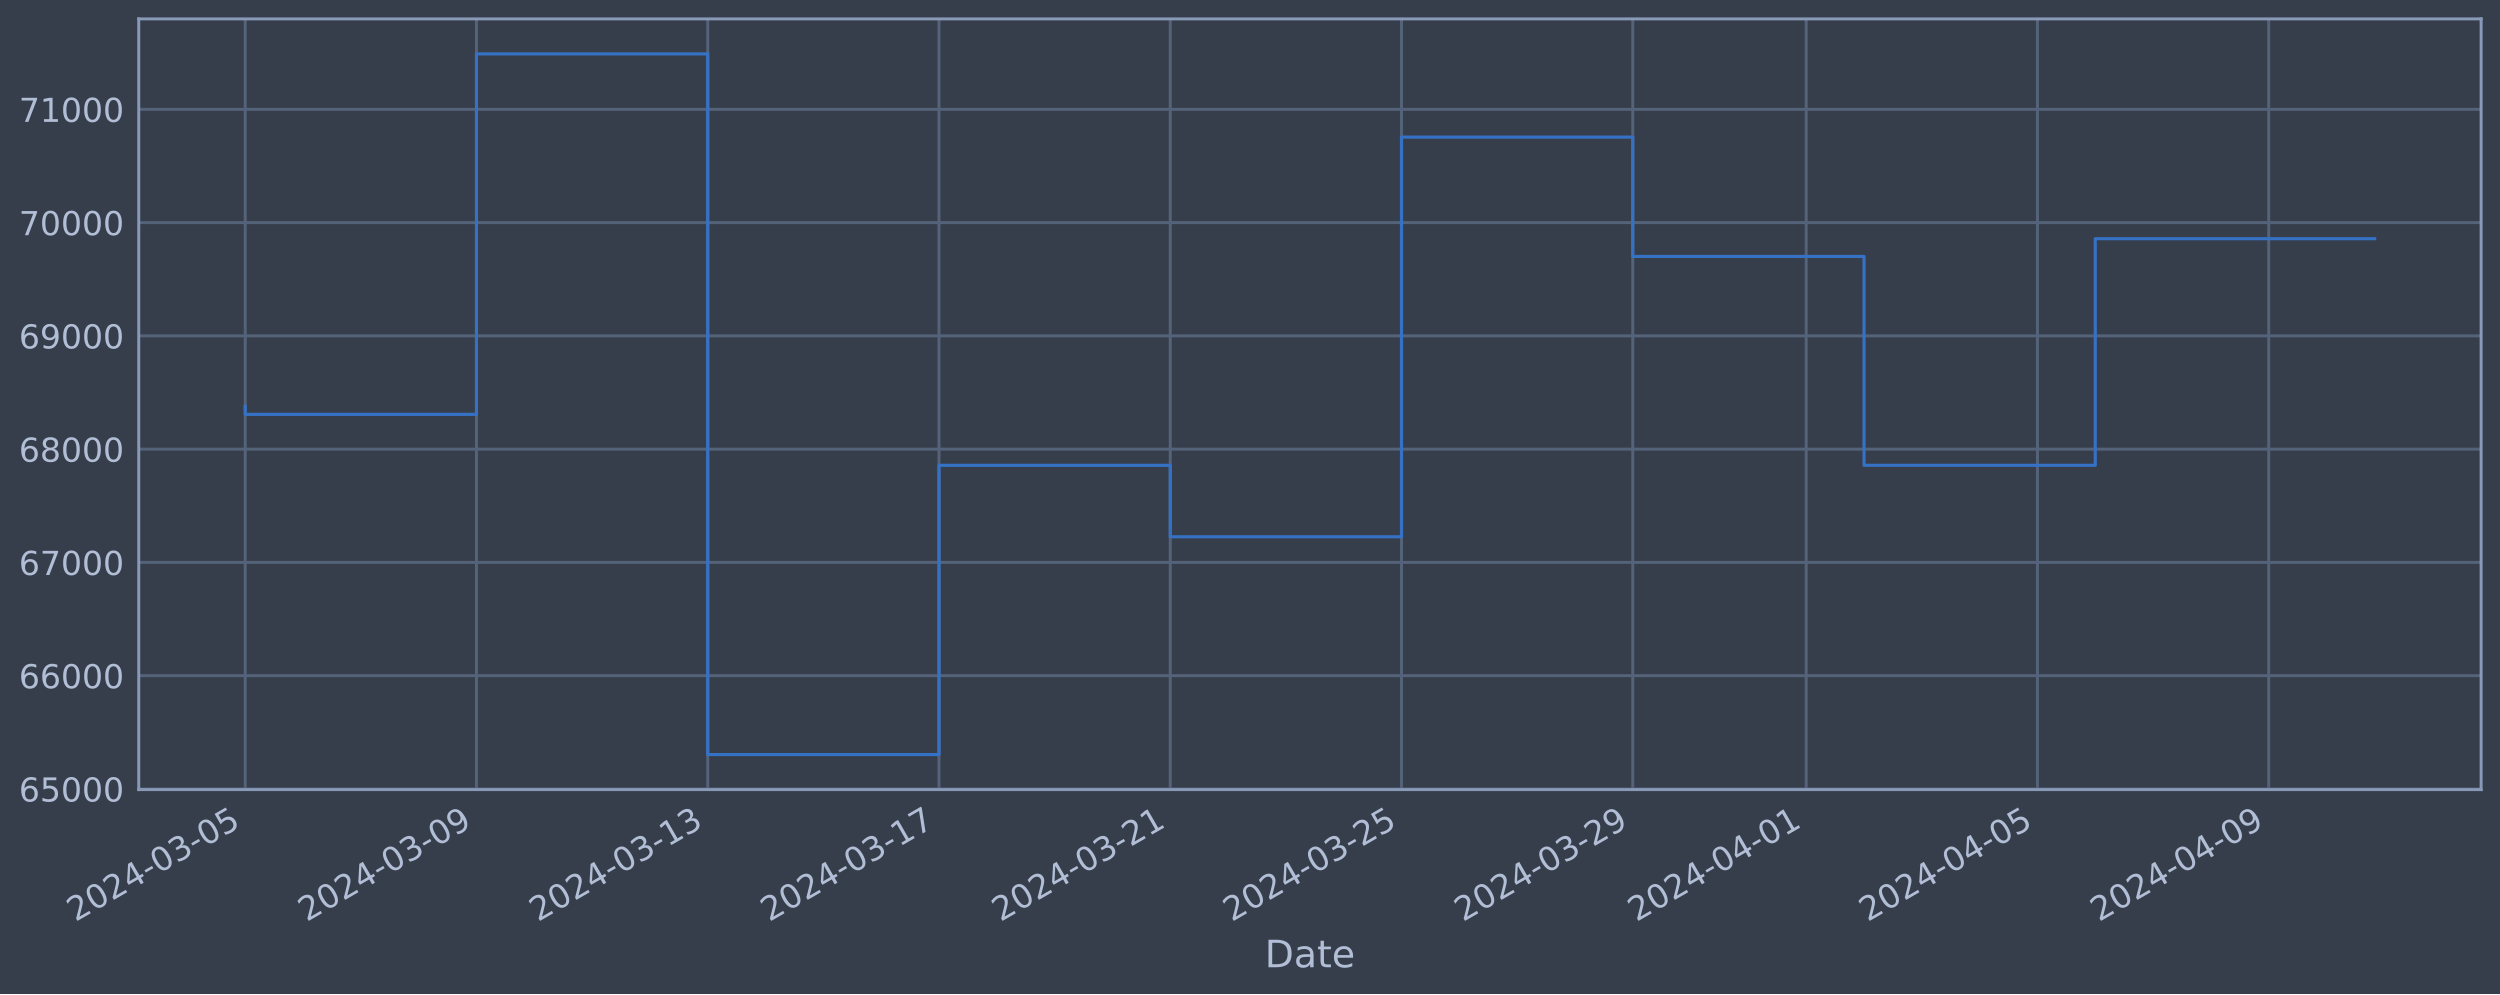
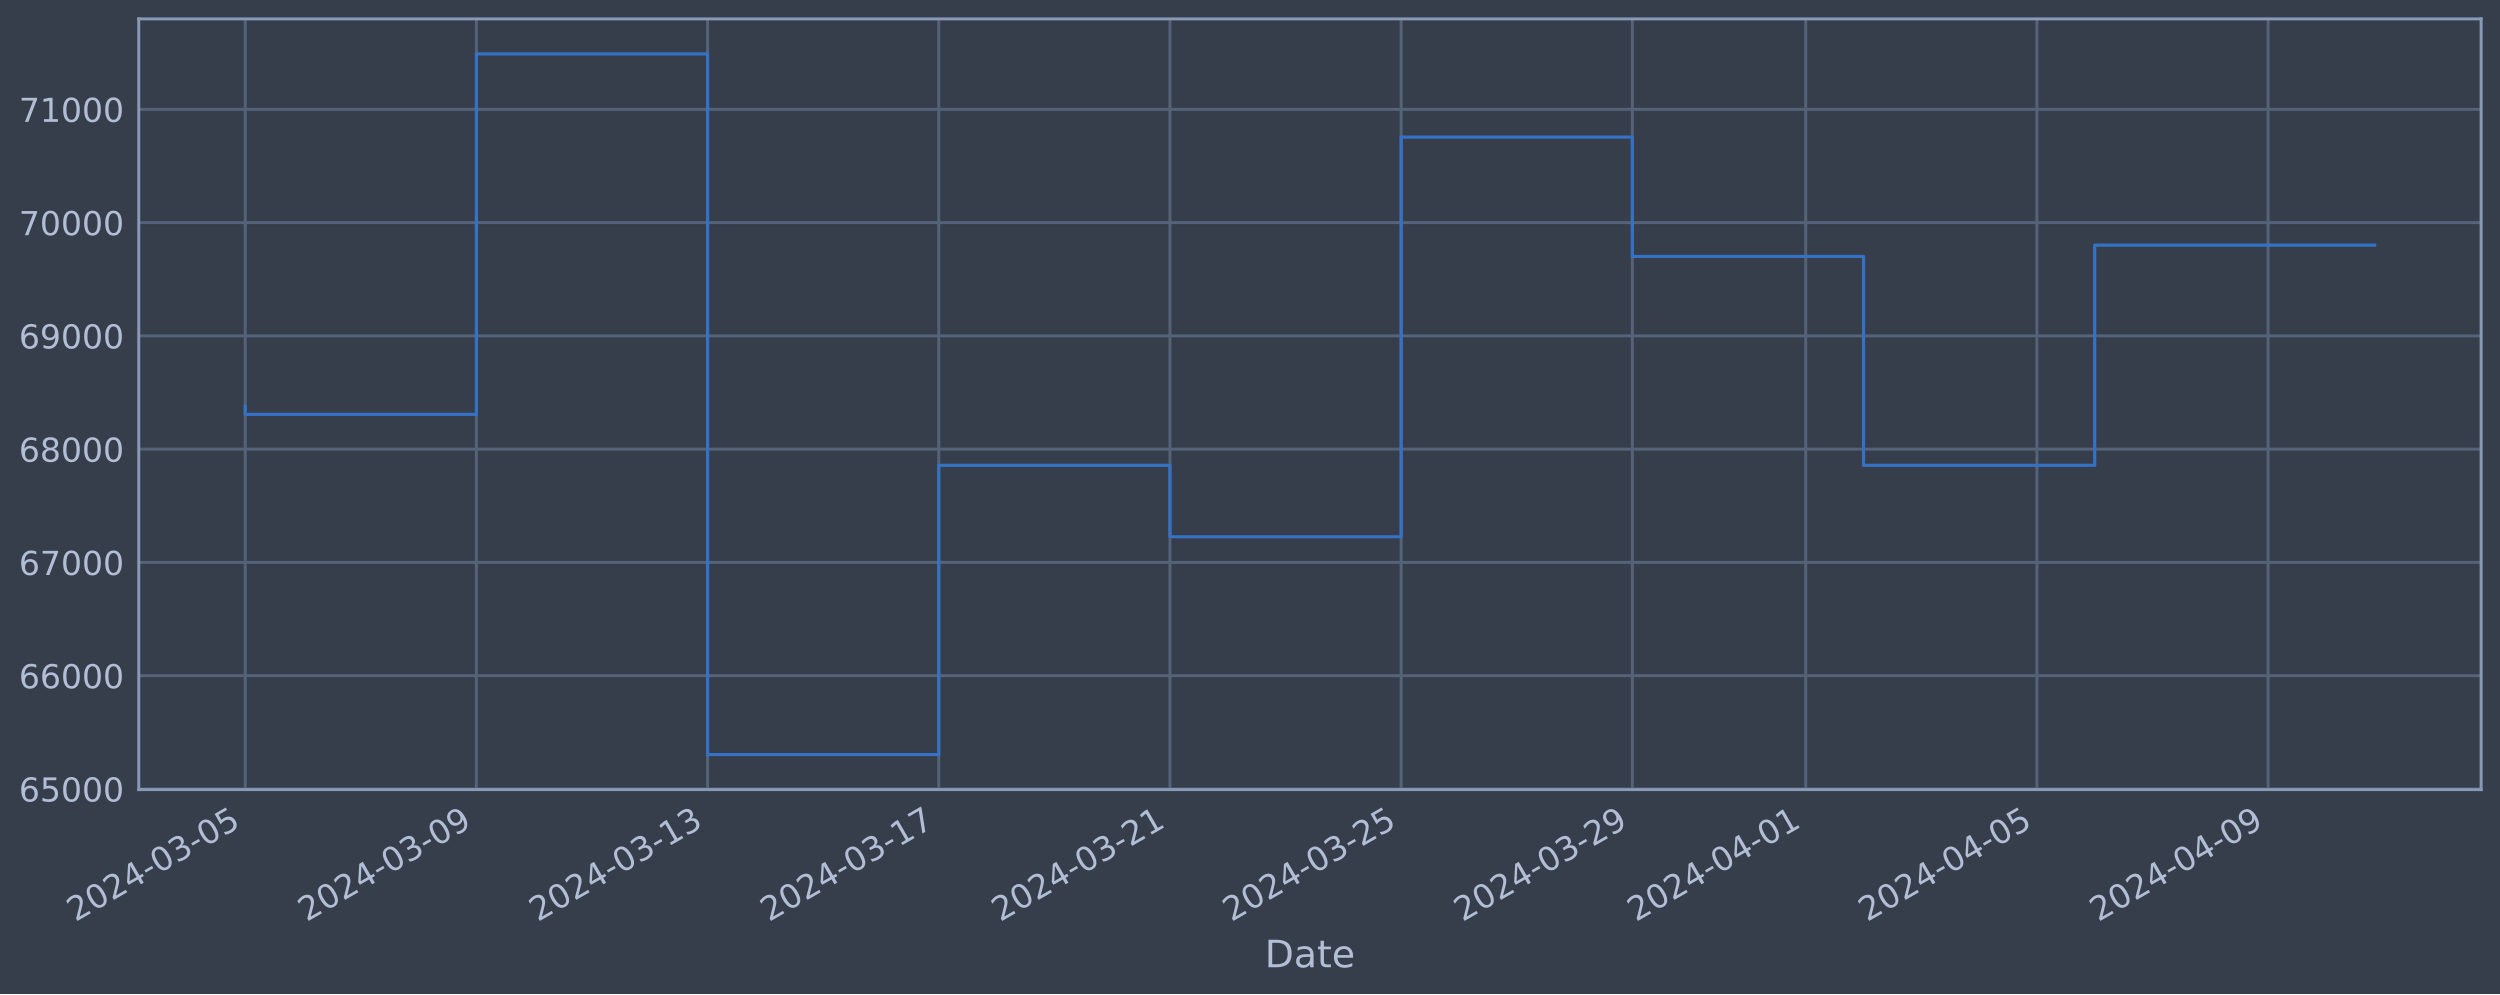
<svg xmlns="http://www.w3.org/2000/svg" xmlns:xlink="http://www.w3.org/1999/xlink" width="952.884pt" height="378.87pt" viewBox="0 0 952.884 378.87" version="1.1">
  <defs>
    <style type="text/css">*{stroke-linejoin: round; stroke-linecap: butt}</style>
  </defs>
  <g id="figure_1">
    <g id="patch_1">
      <path d="M 0 378.87  L 952.884 378.87  L 952.884 0  L 0 0  z " style="fill: #373e4b" />
    </g>
    <g id="axes_1">
      <g id="patch_2">
        <path d="M 52.884 300.96  L 945.684 300.96  L 945.684 7.2  L 52.884 7.2  z " style="fill: #373e4b" />
      </g>
      <g id="matplotlib.axis_1">
        <g id="xtick_1">
          <g id="line2d_1">
-             <path d="M 93.466 300.96  L 93.466 7.2  " clip-path="url(#pe95742a2e9)" style="fill: none; stroke: #546379; stroke-width: 1.12; stroke-linecap: square" />
+             <path d="M 93.466 300.96  L 93.466 7.2  " clip-path="url(#p294784c764)" style="fill: none; stroke: #546379; stroke-width: 1.12; stroke-linecap: square" />
          </g>
          <g id="line2d_2" />
          <g id="text_1">
            <g style="fill: #b1bed6" transform="translate(28.74006 351.4642) rotate(-30) scale(0.126 -0.126)">
              <defs>
                <path id="DejaVuSans-32" d="M 1228 531  L 3431 531  L 3431 0  L 469 0  L 469 531  Q 828 903 1448 1529  Q 2069 2156 2228 2338  Q 2531 2678 2651 2914  Q 2772 3150 2772 3378  Q 2772 3750 2511 3984  Q 2250 4219 1831 4219  Q 1534 4219 1204 4116  Q 875 4013 500 3803  L 500 4441  Q 881 4594 1212 4672  Q 1544 4750 1819 4750  Q 2544 4750 2975 4387  Q 3406 4025 3406 3419  Q 3406 3131 3298 2873  Q 3191 2616 2906 2266  Q 2828 2175 2409 1742  Q 1991 1309 1228 531  z " transform="scale(0.015625)" />
                <path id="DejaVuSans-30" d="M 2034 4250  Q 1547 4250 1301 3770  Q 1056 3291 1056 2328  Q 1056 1369 1301 889  Q 1547 409 2034 409  Q 2525 409 2770 889  Q 3016 1369 3016 2328  Q 3016 3291 2770 3770  Q 2525 4250 2034 4250  z M 2034 4750  Q 2819 4750 3233 4129  Q 3647 3509 3647 2328  Q 3647 1150 3233 529  Q 2819 -91 2034 -91  Q 1250 -91 836 529  Q 422 1150 422 2328  Q 422 3509 836 4129  Q 1250 4750 2034 4750  z " transform="scale(0.015625)" />
                <path id="DejaVuSans-34" d="M 2419 4116  L 825 1625  L 2419 1625  L 2419 4116  z M 2253 4666  L 3047 4666  L 3047 1625  L 3713 1625  L 3713 1100  L 3047 1100  L 3047 0  L 2419 0  L 2419 1100  L 313 1100  L 313 1709  L 2253 4666  z " transform="scale(0.015625)" />
                <path id="DejaVuSans-2d" d="M 313 2009  L 1997 2009  L 1997 1497  L 313 1497  L 313 2009  z " transform="scale(0.015625)" />
                <path id="DejaVuSans-33" d="M 2597 2516  Q 3050 2419 3304 2112  Q 3559 1806 3559 1356  Q 3559 666 3084 287  Q 2609 -91 1734 -91  Q 1441 -91 1130 -33  Q 819 25 488 141  L 488 750  Q 750 597 1062 519  Q 1375 441 1716 441  Q 2309 441 2620 675  Q 2931 909 2931 1356  Q 2931 1769 2642 2001  Q 2353 2234 1838 2234  L 1294 2234  L 1294 2753  L 1863 2753  Q 2328 2753 2575 2939  Q 2822 3125 2822 3475  Q 2822 3834 2567 4026  Q 2313 4219 1838 4219  Q 1578 4219 1281 4162  Q 984 4106 628 3988  L 628 4550  Q 988 4650 1302 4700  Q 1616 4750 1894 4750  Q 2613 4750 3031 4423  Q 3450 4097 3450 3541  Q 3450 3153 3228 2886  Q 3006 2619 2597 2516  z " transform="scale(0.015625)" />
                <path id="DejaVuSans-35" d="M 691 4666  L 3169 4666  L 3169 4134  L 1269 4134  L 1269 2991  Q 1406 3038 1543 3061  Q 1681 3084 1819 3084  Q 2600 3084 3056 2656  Q 3513 2228 3513 1497  Q 3513 744 3044 326  Q 2575 -91 1722 -91  Q 1428 -91 1123 -41  Q 819 9 494 109  L 494 744  Q 775 591 1075 516  Q 1375 441 1709 441  Q 2250 441 2565 725  Q 2881 1009 2881 1497  Q 2881 1984 2565 2268  Q 2250 2553 1709 2553  Q 1456 2553 1204 2497  Q 953 2441 691 2322  L 691 4666  z " transform="scale(0.015625)" />
              </defs>
              <use xlink:href="#DejaVuSans-32" />
              <use xlink:href="#DejaVuSans-30" x="63.623" />
              <use xlink:href="#DejaVuSans-32" x="127.246" />
              <use xlink:href="#DejaVuSans-34" x="190.869" />
              <use xlink:href="#DejaVuSans-2d" x="254.492" />
              <use xlink:href="#DejaVuSans-30" x="290.576" />
              <use xlink:href="#DejaVuSans-33" x="354.199" />
              <use xlink:href="#DejaVuSans-2d" x="417.822" />
              <use xlink:href="#DejaVuSans-30" x="453.906" />
              <use xlink:href="#DejaVuSans-35" x="517.529" />
            </g>
          </g>
        </g>
        <g id="xtick_2">
          <g id="line2d_3">
-             <path d="M 181.61 300.96  L 181.61 7.2  " clip-path="url(#pe95742a2e9)" style="fill: none; stroke: #546379; stroke-width: 1.12; stroke-linecap: square" />
+             <path d="M 181.583 300.96  L 181.583 7.2  " clip-path="url(#p294784c764)" style="fill: none; stroke: #546379; stroke-width: 1.12; stroke-linecap: square" />
          </g>
          <g id="line2d_4" />
          <g id="text_2">
-             <g style="fill: #b1bed6" transform="translate(116.8845 351.4642) rotate(-30) scale(0.126 -0.126)">
+             <g style="fill: #b1bed6" transform="translate(116.8571 351.4642) rotate(-30) scale(0.126 -0.126)">
              <defs>
                <path id="DejaVuSans-39" d="M 703 97  L 703 672  Q 941 559 1184 500  Q 1428 441 1663 441  Q 2288 441 2617 861  Q 2947 1281 2994 2138  Q 2813 1869 2534 1725  Q 2256 1581 1919 1581  Q 1219 1581 811 2004  Q 403 2428 403 3163  Q 403 3881 828 4315  Q 1253 4750 1959 4750  Q 2769 4750 3195 4129  Q 3622 3509 3622 2328  Q 3622 1225 3098 567  Q 2575 -91 1691 -91  Q 1453 -91 1209 -44  Q 966 3 703 97  z M 1959 2075  Q 2384 2075 2632 2365  Q 2881 2656 2881 3163  Q 2881 3666 2632 3958  Q 2384 4250 1959 4250  Q 1534 4250 1286 3958  Q 1038 3666 1038 3163  Q 1038 2656 1286 2365  Q 1534 2075 1959 2075  z " transform="scale(0.015625)" />
              </defs>
              <use xlink:href="#DejaVuSans-32" />
              <use xlink:href="#DejaVuSans-30" x="63.623" />
              <use xlink:href="#DejaVuSans-32" x="127.246" />
              <use xlink:href="#DejaVuSans-34" x="190.869" />
              <use xlink:href="#DejaVuSans-2d" x="254.492" />
              <use xlink:href="#DejaVuSans-30" x="290.576" />
              <use xlink:href="#DejaVuSans-33" x="354.199" />
              <use xlink:href="#DejaVuSans-2d" x="417.822" />
              <use xlink:href="#DejaVuSans-30" x="453.906" />
              <use xlink:href="#DejaVuSans-39" x="517.529" />
            </g>
          </g>
        </g>
        <g id="xtick_3">
          <g id="line2d_5">
-             <path d="M 269.754 300.96  L 269.754 7.2  " clip-path="url(#pe95742a2e9)" style="fill: none; stroke: #546379; stroke-width: 1.12; stroke-linecap: square" />
+             <path d="M 269.7 300.96  L 269.7 7.2  " clip-path="url(#p294784c764)" style="fill: none; stroke: #546379; stroke-width: 1.12; stroke-linecap: square" />
          </g>
          <g id="line2d_6" />
          <g id="text_3">
-             <g style="fill: #b1bed6" transform="translate(205.0289 351.4642) rotate(-30) scale(0.126 -0.126)">
+             <g style="fill: #b1bed6" transform="translate(204.9741 351.4642) rotate(-30) scale(0.126 -0.126)">
              <defs>
                <path id="DejaVuSans-31" d="M 794 531  L 1825 531  L 1825 4091  L 703 3866  L 703 4441  L 1819 4666  L 2450 4666  L 2450 531  L 3481 531  L 3481 0  L 794 0  L 794 531  z " transform="scale(0.015625)" />
              </defs>
              <use xlink:href="#DejaVuSans-32" />
              <use xlink:href="#DejaVuSans-30" x="63.623" />
              <use xlink:href="#DejaVuSans-32" x="127.246" />
              <use xlink:href="#DejaVuSans-34" x="190.869" />
              <use xlink:href="#DejaVuSans-2d" x="254.492" />
              <use xlink:href="#DejaVuSans-30" x="290.576" />
              <use xlink:href="#DejaVuSans-33" x="354.199" />
              <use xlink:href="#DejaVuSans-2d" x="417.822" />
              <use xlink:href="#DejaVuSans-31" x="453.906" />
              <use xlink:href="#DejaVuSans-33" x="517.529" />
            </g>
          </g>
        </g>
        <g id="xtick_4">
          <g id="line2d_7">
-             <path d="M 357.899 300.96  L 357.899 7.2  " clip-path="url(#pe95742a2e9)" style="fill: none; stroke: #546379; stroke-width: 1.12; stroke-linecap: square" />
+             <path d="M 357.817 300.96  L 357.817 7.2  " clip-path="url(#p294784c764)" style="fill: none; stroke: #546379; stroke-width: 1.12; stroke-linecap: square" />
          </g>
          <g id="line2d_8" />
          <g id="text_4">
-             <g style="fill: #b1bed6" transform="translate(293.1733 351.4642) rotate(-30) scale(0.126 -0.126)">
+             <g style="fill: #b1bed6" transform="translate(293.0911 351.4642) rotate(-30) scale(0.126 -0.126)">
              <defs>
                <path id="DejaVuSans-37" d="M 525 4666  L 3525 4666  L 3525 4397  L 1831 0  L 1172 0  L 2766 4134  L 525 4134  L 525 4666  z " transform="scale(0.015625)" />
              </defs>
              <use xlink:href="#DejaVuSans-32" />
              <use xlink:href="#DejaVuSans-30" x="63.623" />
              <use xlink:href="#DejaVuSans-32" x="127.246" />
              <use xlink:href="#DejaVuSans-34" x="190.869" />
              <use xlink:href="#DejaVuSans-2d" x="254.492" />
              <use xlink:href="#DejaVuSans-30" x="290.576" />
              <use xlink:href="#DejaVuSans-33" x="354.199" />
              <use xlink:href="#DejaVuSans-2d" x="417.822" />
              <use xlink:href="#DejaVuSans-31" x="453.906" />
              <use xlink:href="#DejaVuSans-37" x="517.529" />
            </g>
          </g>
        </g>
        <g id="xtick_5">
          <g id="line2d_9">
-             <path d="M 446.043 300.96  L 446.043 7.2  " clip-path="url(#pe95742a2e9)" style="fill: none; stroke: #546379; stroke-width: 1.12; stroke-linecap: square" />
+             <path d="M 445.934 300.96  L 445.934 7.2  " clip-path="url(#p294784c764)" style="fill: none; stroke: #546379; stroke-width: 1.12; stroke-linecap: square" />
          </g>
          <g id="line2d_10" />
          <g id="text_5">
-             <g style="fill: #b1bed6" transform="translate(381.3177 351.4642) rotate(-30) scale(0.126 -0.126)">
+             <g style="fill: #b1bed6" transform="translate(381.2081 351.4642) rotate(-30) scale(0.126 -0.126)">
              <use xlink:href="#DejaVuSans-32" />
              <use xlink:href="#DejaVuSans-30" x="63.623" />
              <use xlink:href="#DejaVuSans-32" x="127.246" />
              <use xlink:href="#DejaVuSans-34" x="190.869" />
              <use xlink:href="#DejaVuSans-2d" x="254.492" />
              <use xlink:href="#DejaVuSans-30" x="290.576" />
              <use xlink:href="#DejaVuSans-33" x="354.199" />
              <use xlink:href="#DejaVuSans-2d" x="417.822" />
              <use xlink:href="#DejaVuSans-32" x="453.906" />
              <use xlink:href="#DejaVuSans-31" x="517.529" />
            </g>
          </g>
        </g>
        <g id="xtick_6">
          <g id="line2d_11">
-             <path d="M 534.188 300.96  L 534.188 7.2  " clip-path="url(#pe95742a2e9)" style="fill: none; stroke: #546379; stroke-width: 1.12; stroke-linecap: square" />
+             <path d="M 534.051 300.96  L 534.051 7.2  " clip-path="url(#p294784c764)" style="fill: none; stroke: #546379; stroke-width: 1.12; stroke-linecap: square" />
          </g>
          <g id="line2d_12" />
          <g id="text_6">
-             <g style="fill: #b1bed6" transform="translate(469.4621 351.4642) rotate(-30) scale(0.126 -0.126)">
+             <g style="fill: #b1bed6" transform="translate(469.3251 351.4642) rotate(-30) scale(0.126 -0.126)">
              <use xlink:href="#DejaVuSans-32" />
              <use xlink:href="#DejaVuSans-30" x="63.623" />
              <use xlink:href="#DejaVuSans-32" x="127.246" />
              <use xlink:href="#DejaVuSans-34" x="190.869" />
              <use xlink:href="#DejaVuSans-2d" x="254.492" />
              <use xlink:href="#DejaVuSans-30" x="290.576" />
              <use xlink:href="#DejaVuSans-33" x="354.199" />
              <use xlink:href="#DejaVuSans-2d" x="417.822" />
              <use xlink:href="#DejaVuSans-32" x="453.906" />
              <use xlink:href="#DejaVuSans-35" x="517.529" />
            </g>
          </g>
        </g>
        <g id="xtick_7">
          <g id="line2d_13">
-             <path d="M 622.332 300.96  L 622.332 7.2  " clip-path="url(#pe95742a2e9)" style="fill: none; stroke: #546379; stroke-width: 1.12; stroke-linecap: square" />
+             <path d="M 622.168 300.96  L 622.168 7.2  " clip-path="url(#p294784c764)" style="fill: none; stroke: #546379; stroke-width: 1.12; stroke-linecap: square" />
          </g>
          <g id="line2d_14" />
          <g id="text_7">
-             <g style="fill: #b1bed6" transform="translate(557.6065 351.4642) rotate(-30) scale(0.126 -0.126)">
+             <g style="fill: #b1bed6" transform="translate(557.4421 351.4642) rotate(-30) scale(0.126 -0.126)">
              <use xlink:href="#DejaVuSans-32" />
              <use xlink:href="#DejaVuSans-30" x="63.623" />
              <use xlink:href="#DejaVuSans-32" x="127.246" />
              <use xlink:href="#DejaVuSans-34" x="190.869" />
              <use xlink:href="#DejaVuSans-2d" x="254.492" />
              <use xlink:href="#DejaVuSans-30" x="290.576" />
              <use xlink:href="#DejaVuSans-33" x="354.199" />
              <use xlink:href="#DejaVuSans-2d" x="417.822" />
              <use xlink:href="#DejaVuSans-32" x="453.906" />
              <use xlink:href="#DejaVuSans-39" x="517.529" />
            </g>
          </g>
        </g>
        <g id="xtick_8">
          <g id="line2d_15">
-             <path d="M 688.44 300.96  L 688.44 7.2  " clip-path="url(#pe95742a2e9)" style="fill: none; stroke: #546379; stroke-width: 1.12; stroke-linecap: square" />
+             <path d="M 688.255 300.96  L 688.255 7.2  " clip-path="url(#p294784c764)" style="fill: none; stroke: #546379; stroke-width: 1.12; stroke-linecap: square" />
          </g>
          <g id="line2d_16" />
          <g id="text_8">
-             <g style="fill: #b1bed6" transform="translate(623.7149 351.4642) rotate(-30) scale(0.126 -0.126)">
+             <g style="fill: #b1bed6" transform="translate(623.5298 351.4642) rotate(-30) scale(0.126 -0.126)">
              <use xlink:href="#DejaVuSans-32" />
              <use xlink:href="#DejaVuSans-30" x="63.623" />
              <use xlink:href="#DejaVuSans-32" x="127.246" />
              <use xlink:href="#DejaVuSans-34" x="190.869" />
              <use xlink:href="#DejaVuSans-2d" x="254.492" />
              <use xlink:href="#DejaVuSans-30" x="290.576" />
              <use xlink:href="#DejaVuSans-34" x="354.199" />
              <use xlink:href="#DejaVuSans-2d" x="417.822" />
              <use xlink:href="#DejaVuSans-30" x="453.906" />
              <use xlink:href="#DejaVuSans-31" x="517.529" />
            </g>
          </g>
        </g>
        <g id="xtick_9">
          <g id="line2d_17">
-             <path d="M 776.585 300.96  L 776.585 7.2  " clip-path="url(#pe95742a2e9)" style="fill: none; stroke: #546379; stroke-width: 1.12; stroke-linecap: square" />
+             <path d="M 776.372 300.96  L 776.372 7.2  " clip-path="url(#p294784c764)" style="fill: none; stroke: #546379; stroke-width: 1.12; stroke-linecap: square" />
          </g>
          <g id="line2d_18" />
          <g id="text_9">
-             <g style="fill: #b1bed6" transform="translate(711.8593 351.4642) rotate(-30) scale(0.126 -0.126)">
+             <g style="fill: #b1bed6" transform="translate(711.6468 351.4642) rotate(-30) scale(0.126 -0.126)">
              <use xlink:href="#DejaVuSans-32" />
              <use xlink:href="#DejaVuSans-30" x="63.623" />
              <use xlink:href="#DejaVuSans-32" x="127.246" />
              <use xlink:href="#DejaVuSans-34" x="190.869" />
              <use xlink:href="#DejaVuSans-2d" x="254.492" />
              <use xlink:href="#DejaVuSans-30" x="290.576" />
              <use xlink:href="#DejaVuSans-34" x="354.199" />
              <use xlink:href="#DejaVuSans-2d" x="417.822" />
              <use xlink:href="#DejaVuSans-30" x="453.906" />
              <use xlink:href="#DejaVuSans-35" x="517.529" />
            </g>
          </g>
        </g>
        <g id="xtick_10">
          <g id="line2d_19">
-             <path d="M 864.729 300.96  L 864.729 7.2  " clip-path="url(#pe95742a2e9)" style="fill: none; stroke: #546379; stroke-width: 1.12; stroke-linecap: square" />
+             <path d="M 864.489 300.96  L 864.489 7.2  " clip-path="url(#p294784c764)" style="fill: none; stroke: #546379; stroke-width: 1.12; stroke-linecap: square" />
          </g>
          <g id="line2d_20" />
          <g id="text_10">
-             <g style="fill: #b1bed6" transform="translate(800.0037 351.4642) rotate(-30) scale(0.126 -0.126)">
+             <g style="fill: #b1bed6" transform="translate(799.7638 351.4642) rotate(-30) scale(0.126 -0.126)">
              <use xlink:href="#DejaVuSans-32" />
              <use xlink:href="#DejaVuSans-30" x="63.623" />
              <use xlink:href="#DejaVuSans-32" x="127.246" />
              <use xlink:href="#DejaVuSans-34" x="190.869" />
              <use xlink:href="#DejaVuSans-2d" x="254.492" />
              <use xlink:href="#DejaVuSans-30" x="290.576" />
              <use xlink:href="#DejaVuSans-34" x="354.199" />
              <use xlink:href="#DejaVuSans-2d" x="417.822" />
              <use xlink:href="#DejaVuSans-30" x="453.906" />
              <use xlink:href="#DejaVuSans-39" x="517.529" />
            </g>
          </g>
        </g>
        <g id="text_11">
          <g style="fill: #b1bed6" transform="translate(482.0746 368.6753) scale(0.144 -0.144)">
            <defs>
              <path id="DejaVuSans-44" d="M 1259 4147  L 1259 519  L 2022 519  Q 2988 519 3436 956  Q 3884 1394 3884 2338  Q 3884 3275 3436 3711  Q 2988 4147 2022 4147  L 1259 4147  z M 628 4666  L 1925 4666  Q 3281 4666 3915 4102  Q 4550 3538 4550 2338  Q 4550 1131 3912 565  Q 3275 0 1925 0  L 628 0  L 628 4666  z " transform="scale(0.015625)" />
              <path id="DejaVuSans-61" d="M 2194 1759  Q 1497 1759 1228 1600  Q 959 1441 959 1056  Q 959 750 1161 570  Q 1363 391 1709 391  Q 2188 391 2477 730  Q 2766 1069 2766 1631  L 2766 1759  L 2194 1759  z M 3341 1997  L 3341 0  L 2766 0  L 2766 531  Q 2569 213 2275 61  Q 1981 -91 1556 -91  Q 1019 -91 701 211  Q 384 513 384 1019  Q 384 1609 779 1909  Q 1175 2209 1959 2209  L 2766 2209  L 2766 2266  Q 2766 2663 2505 2880  Q 2244 3097 1772 3097  Q 1472 3097 1187 3025  Q 903 2953 641 2809  L 641 3341  Q 956 3463 1253 3523  Q 1550 3584 1831 3584  Q 2591 3584 2966 3190  Q 3341 2797 3341 1997  z " transform="scale(0.015625)" />
              <path id="DejaVuSans-74" d="M 1172 4494  L 1172 3500  L 2356 3500  L 2356 3053  L 1172 3053  L 1172 1153  Q 1172 725 1289 603  Q 1406 481 1766 481  L 2356 481  L 2356 0  L 1766 0  Q 1100 0 847 248  Q 594 497 594 1153  L 594 3053  L 172 3053  L 172 3500  L 594 3500  L 594 4494  L 1172 4494  z " transform="scale(0.015625)" />
              <path id="DejaVuSans-65" d="M 3597 1894  L 3597 1613  L 953 1613  Q 991 1019 1311 708  Q 1631 397 2203 397  Q 2534 397 2845 478  Q 3156 559 3463 722  L 3463 178  Q 3153 47 2828 -22  Q 2503 -91 2169 -91  Q 1331 -91 842 396  Q 353 884 353 1716  Q 353 2575 817 3079  Q 1281 3584 2069 3584  Q 2775 3584 3186 3129  Q 3597 2675 3597 1894  z M 3022 2063  Q 3016 2534 2758 2815  Q 2500 3097 2075 3097  Q 1594 3097 1305 2825  Q 1016 2553 972 2059  L 3022 2063  z " transform="scale(0.015625)" />
            </defs>
            <use xlink:href="#DejaVuSans-44" />
            <use xlink:href="#DejaVuSans-61" x="77.002" />
            <use xlink:href="#DejaVuSans-74" x="138.281" />
            <use xlink:href="#DejaVuSans-65" x="177.49" />
          </g>
        </g>
      </g>
      <g id="matplotlib.axis_2">
        <g id="ytick_1">
          <g id="line2d_21">
-             <path d="M 52.884 300.718  L 945.684 300.718  " clip-path="url(#pe95742a2e9)" style="fill: none; stroke: #546379; stroke-width: 1.12; stroke-linecap: square" />
+             <path d="M 52.884 300.718  L 945.684 300.718  " clip-path="url(#p294784c764)" style="fill: none; stroke: #546379; stroke-width: 1.12; stroke-linecap: square" />
          </g>
          <g id="line2d_22" />
          <g id="text_12">
            <g style="fill: #b1bed6" transform="translate(7.2 305.5049) scale(0.126 -0.126)">
              <defs>
                <path id="DejaVuSans-36" d="M 2113 2584  Q 1688 2584 1439 2293  Q 1191 2003 1191 1497  Q 1191 994 1439 701  Q 1688 409 2113 409  Q 2538 409 2786 701  Q 3034 994 3034 1497  Q 3034 2003 2786 2293  Q 2538 2584 2113 2584  z M 3366 4563  L 3366 3988  Q 3128 4100 2886 4159  Q 2644 4219 2406 4219  Q 1781 4219 1451 3797  Q 1122 3375 1075 2522  Q 1259 2794 1537 2939  Q 1816 3084 2150 3084  Q 2853 3084 3261 2657  Q 3669 2231 3669 1497  Q 3669 778 3244 343  Q 2819 -91 2113 -91  Q 1303 -91 875 529  Q 447 1150 447 2328  Q 447 3434 972 4092  Q 1497 4750 2381 4750  Q 2619 4750 2861 4703  Q 3103 4656 3366 4563  z " transform="scale(0.015625)" />
              </defs>
              <use xlink:href="#DejaVuSans-36" />
              <use xlink:href="#DejaVuSans-35" x="63.623" />
              <use xlink:href="#DejaVuSans-30" x="127.246" />
              <use xlink:href="#DejaVuSans-30" x="190.869" />
              <use xlink:href="#DejaVuSans-30" x="254.492" />
            </g>
          </g>
        </g>
        <g id="ytick_2">
          <g id="line2d_23">
-             <path d="M 52.884 257.544  L 945.684 257.544  " clip-path="url(#pe95742a2e9)" style="fill: none; stroke: #546379; stroke-width: 1.12; stroke-linecap: square" />
+             <path d="M 52.884 257.544  L 945.684 257.544  " clip-path="url(#p294784c764)" style="fill: none; stroke: #546379; stroke-width: 1.12; stroke-linecap: square" />
          </g>
          <g id="line2d_24" />
          <g id="text_13">
            <g style="fill: #b1bed6" transform="translate(7.2 262.331) scale(0.126 -0.126)">
              <use xlink:href="#DejaVuSans-36" />
              <use xlink:href="#DejaVuSans-36" x="63.623" />
              <use xlink:href="#DejaVuSans-30" x="127.246" />
              <use xlink:href="#DejaVuSans-30" x="190.869" />
              <use xlink:href="#DejaVuSans-30" x="254.492" />
            </g>
          </g>
        </g>
        <g id="ytick_3">
          <g id="line2d_25">
-             <path d="M 52.884 214.37  L 945.684 214.37  " clip-path="url(#pe95742a2e9)" style="fill: none; stroke: #546379; stroke-width: 1.12; stroke-linecap: square" />
+             <path d="M 52.884 214.37  L 945.684 214.37  " clip-path="url(#p294784c764)" style="fill: none; stroke: #546379; stroke-width: 1.12; stroke-linecap: square" />
          </g>
          <g id="line2d_26" />
          <g id="text_14">
            <g style="fill: #b1bed6" transform="translate(7.2 219.157) scale(0.126 -0.126)">
              <use xlink:href="#DejaVuSans-36" />
              <use xlink:href="#DejaVuSans-37" x="63.623" />
              <use xlink:href="#DejaVuSans-30" x="127.246" />
              <use xlink:href="#DejaVuSans-30" x="190.869" />
              <use xlink:href="#DejaVuSans-30" x="254.492" />
            </g>
          </g>
        </g>
        <g id="ytick_4">
          <g id="line2d_27">
-             <path d="M 52.884 171.196  L 945.684 171.196  " clip-path="url(#pe95742a2e9)" style="fill: none; stroke: #546379; stroke-width: 1.12; stroke-linecap: square" />
+             <path d="M 52.884 171.196  L 945.684 171.196  " clip-path="url(#p294784c764)" style="fill: none; stroke: #546379; stroke-width: 1.12; stroke-linecap: square" />
          </g>
          <g id="line2d_28" />
          <g id="text_15">
            <g style="fill: #b1bed6" transform="translate(7.2 175.9831) scale(0.126 -0.126)">
              <defs>
                <path id="DejaVuSans-38" d="M 2034 2216  Q 1584 2216 1326 1975  Q 1069 1734 1069 1313  Q 1069 891 1326 650  Q 1584 409 2034 409  Q 2484 409 2743 651  Q 3003 894 3003 1313  Q 3003 1734 2745 1975  Q 2488 2216 2034 2216  z M 1403 2484  Q 997 2584 770 2862  Q 544 3141 544 3541  Q 544 4100 942 4425  Q 1341 4750 2034 4750  Q 2731 4750 3128 4425  Q 3525 4100 3525 3541  Q 3525 3141 3298 2862  Q 3072 2584 2669 2484  Q 3125 2378 3379 2068  Q 3634 1759 3634 1313  Q 3634 634 3220 271  Q 2806 -91 2034 -91  Q 1263 -91 848 271  Q 434 634 434 1313  Q 434 1759 690 2068  Q 947 2378 1403 2484  z M 1172 3481  Q 1172 3119 1398 2916  Q 1625 2713 2034 2713  Q 2441 2713 2670 2916  Q 2900 3119 2900 3481  Q 2900 3844 2670 4047  Q 2441 4250 2034 4250  Q 1625 4250 1398 4047  Q 1172 3844 1172 3481  z " transform="scale(0.015625)" />
              </defs>
              <use xlink:href="#DejaVuSans-36" />
              <use xlink:href="#DejaVuSans-38" x="63.623" />
              <use xlink:href="#DejaVuSans-30" x="127.246" />
              <use xlink:href="#DejaVuSans-30" x="190.869" />
              <use xlink:href="#DejaVuSans-30" x="254.492" />
            </g>
          </g>
        </g>
        <g id="ytick_5">
          <g id="line2d_29">
-             <path d="M 52.884 128.022  L 945.684 128.022  " clip-path="url(#pe95742a2e9)" style="fill: none; stroke: #546379; stroke-width: 1.12; stroke-linecap: square" />
+             <path d="M 52.884 128.022  L 945.684 128.022  " clip-path="url(#p294784c764)" style="fill: none; stroke: #546379; stroke-width: 1.12; stroke-linecap: square" />
          </g>
          <g id="line2d_30" />
          <g id="text_16">
            <g style="fill: #b1bed6" transform="translate(7.2 132.8092) scale(0.126 -0.126)">
              <use xlink:href="#DejaVuSans-36" />
              <use xlink:href="#DejaVuSans-39" x="63.623" />
              <use xlink:href="#DejaVuSans-30" x="127.246" />
              <use xlink:href="#DejaVuSans-30" x="190.869" />
              <use xlink:href="#DejaVuSans-30" x="254.492" />
            </g>
          </g>
        </g>
        <g id="ytick_6">
          <g id="line2d_31">
-             <path d="M 52.884 84.848  L 945.684 84.848  " clip-path="url(#pe95742a2e9)" style="fill: none; stroke: #546379; stroke-width: 1.12; stroke-linecap: square" />
+             <path d="M 52.884 84.848  L 945.684 84.848  " clip-path="url(#p294784c764)" style="fill: none; stroke: #546379; stroke-width: 1.12; stroke-linecap: square" />
          </g>
          <g id="line2d_32" />
          <g id="text_17">
            <g style="fill: #b1bed6" transform="translate(7.2 89.63523) scale(0.126 -0.126)">
              <use xlink:href="#DejaVuSans-37" />
              <use xlink:href="#DejaVuSans-30" x="63.623" />
              <use xlink:href="#DejaVuSans-30" x="127.246" />
              <use xlink:href="#DejaVuSans-30" x="190.869" />
              <use xlink:href="#DejaVuSans-30" x="254.492" />
            </g>
          </g>
        </g>
        <g id="ytick_7">
          <g id="line2d_33">
-             <path d="M 52.884 41.674  L 945.684 41.674  " clip-path="url(#pe95742a2e9)" style="fill: none; stroke: #546379; stroke-width: 1.12; stroke-linecap: square" />
+             <path d="M 52.884 41.674  L 945.684 41.674  " clip-path="url(#p294784c764)" style="fill: none; stroke: #546379; stroke-width: 1.12; stroke-linecap: square" />
          </g>
          <g id="line2d_34" />
          <g id="text_18">
            <g style="fill: #b1bed6" transform="translate(7.2 46.4613) scale(0.126 -0.126)">
              <use xlink:href="#DejaVuSans-37" />
              <use xlink:href="#DejaVuSans-31" x="63.623" />
              <use xlink:href="#DejaVuSans-30" x="127.246" />
              <use xlink:href="#DejaVuSans-30" x="190.869" />
              <use xlink:href="#DejaVuSans-30" x="254.492" />
            </g>
          </g>
        </g>
      </g>
      <g id="line2d_35">
-         <path d="M 93.466 154.891  L 93.466 157.946  L 181.61 157.946  L 181.61 20.553  L 269.754 20.553  L 269.754 287.607  L 357.899 287.607  L 357.899 177.362  L 446.043 177.362  L 446.043 204.598  L 534.188 204.598  L 534.188 52.265  L 622.332 52.265  L 622.332 97.744  L 710.476 97.744  L 710.476 177.352  L 798.621 177.352  L 798.621 90.974  L 905.102 90.974  " clip-path="url(#pe95742a2e9)" style="fill: none; stroke: #3572c6; stroke-width: 1.2; stroke-linecap: square" />
+         <path d="M 93.466 154.891  L 93.466 157.946  L 181.583 157.946  L 181.583 20.553  L 269.7 20.553  L 269.7 287.607  L 357.817 287.607  L 357.817 177.362  L 445.934 177.362  L 445.934 204.598  L 534.051 204.598  L 534.051 52.265  L 622.168 52.265  L 622.168 97.744  L 710.285 97.744  L 710.285 177.352  L 798.402 177.352  L 798.402 93.434  L 905.102 93.434  " clip-path="url(#p294784c764)" style="fill: none; stroke: #3572c6; stroke-width: 1.2; stroke-linecap: square" />
      </g>
      <g id="patch_3">
        <path d="M 52.884 300.96  L 52.884 7.2  " style="fill: none; stroke: #899ab8; stroke-width: 1.12; stroke-linejoin: miter; stroke-linecap: square" />
      </g>
      <g id="patch_4">
        <path d="M 945.684 300.96  L 945.684 7.2  " style="fill: none; stroke: #899ab8; stroke-width: 1.12; stroke-linejoin: miter; stroke-linecap: square" />
      </g>
      <g id="patch_5">
        <path d="M 52.884 300.96  L 945.684 300.96  " style="fill: none; stroke: #899ab8; stroke-width: 1.12; stroke-linejoin: miter; stroke-linecap: square" />
      </g>
      <g id="patch_6">
        <path d="M 52.884 7.2  L 945.684 7.2  " style="fill: none; stroke: #899ab8; stroke-width: 1.12; stroke-linejoin: miter; stroke-linecap: square" />
      </g>
    </g>
  </g>
  <defs>
-     <clipPath id="pe95742a2e9">
+     <clipPath id="p294784c764">
      <rect x="52.884" y="7.2" width="892.8" height="293.76" />
    </clipPath>
  </defs>
</svg>
